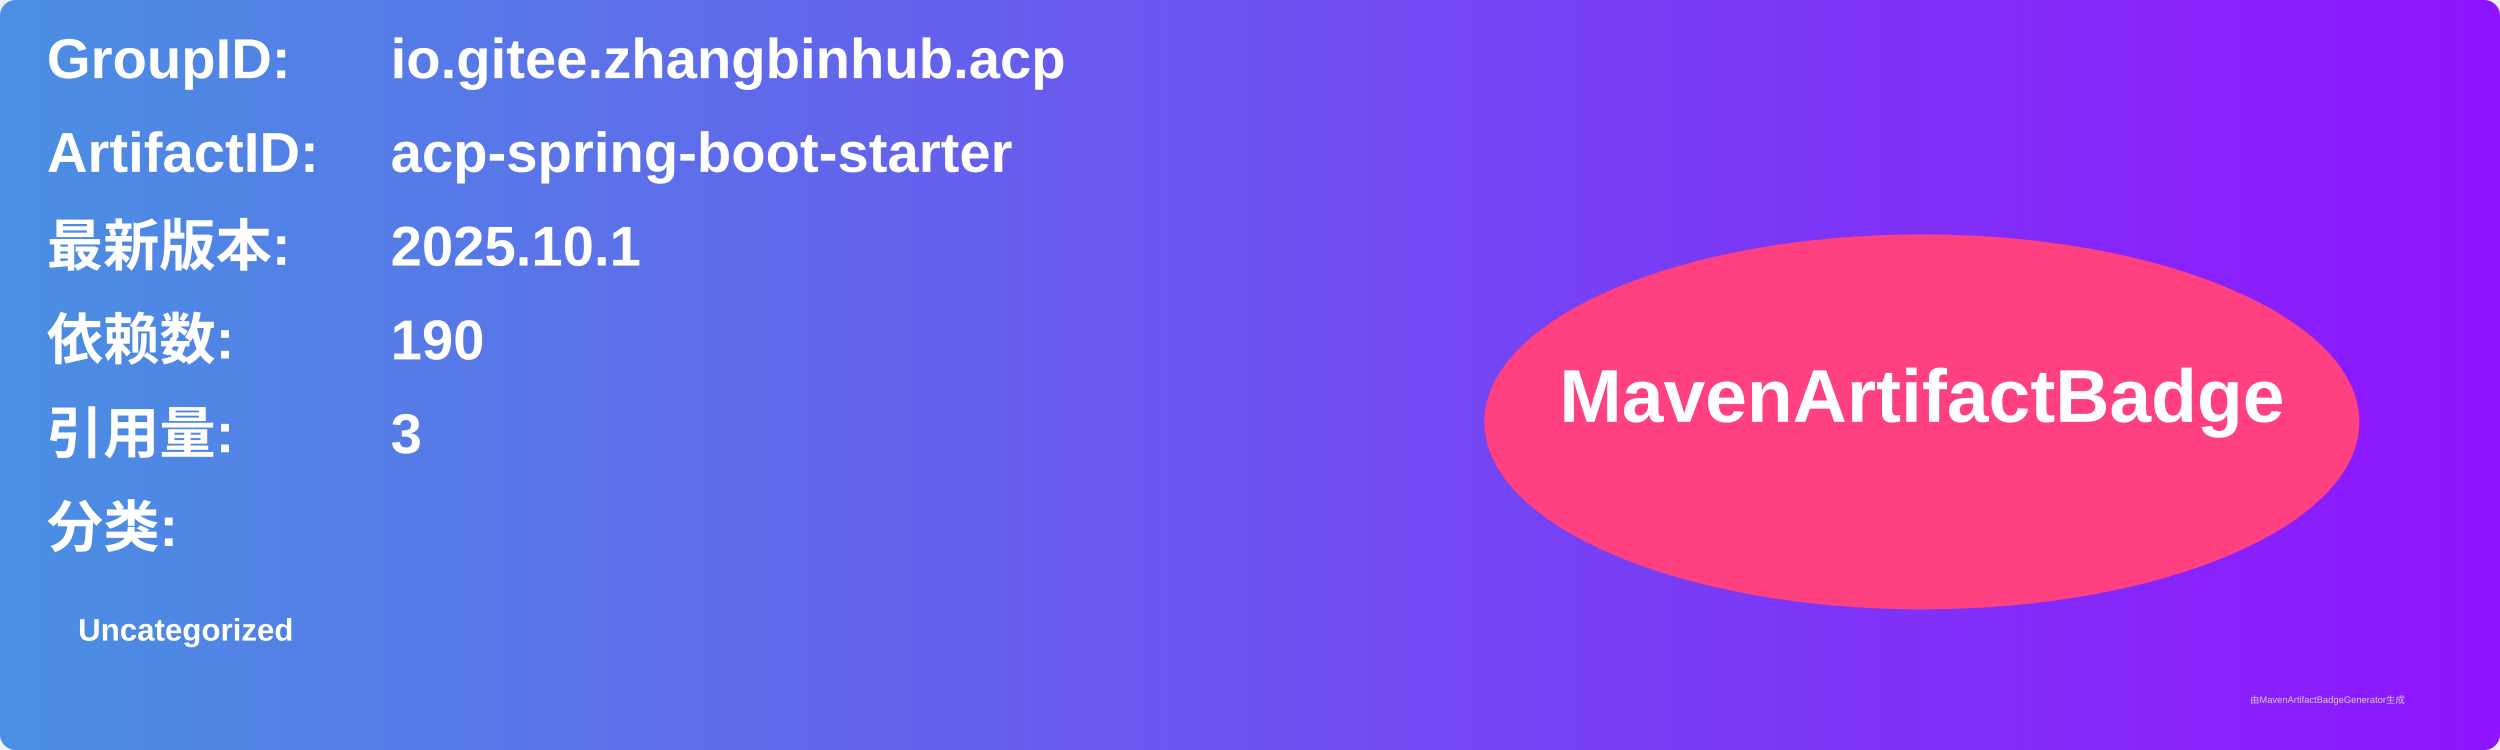
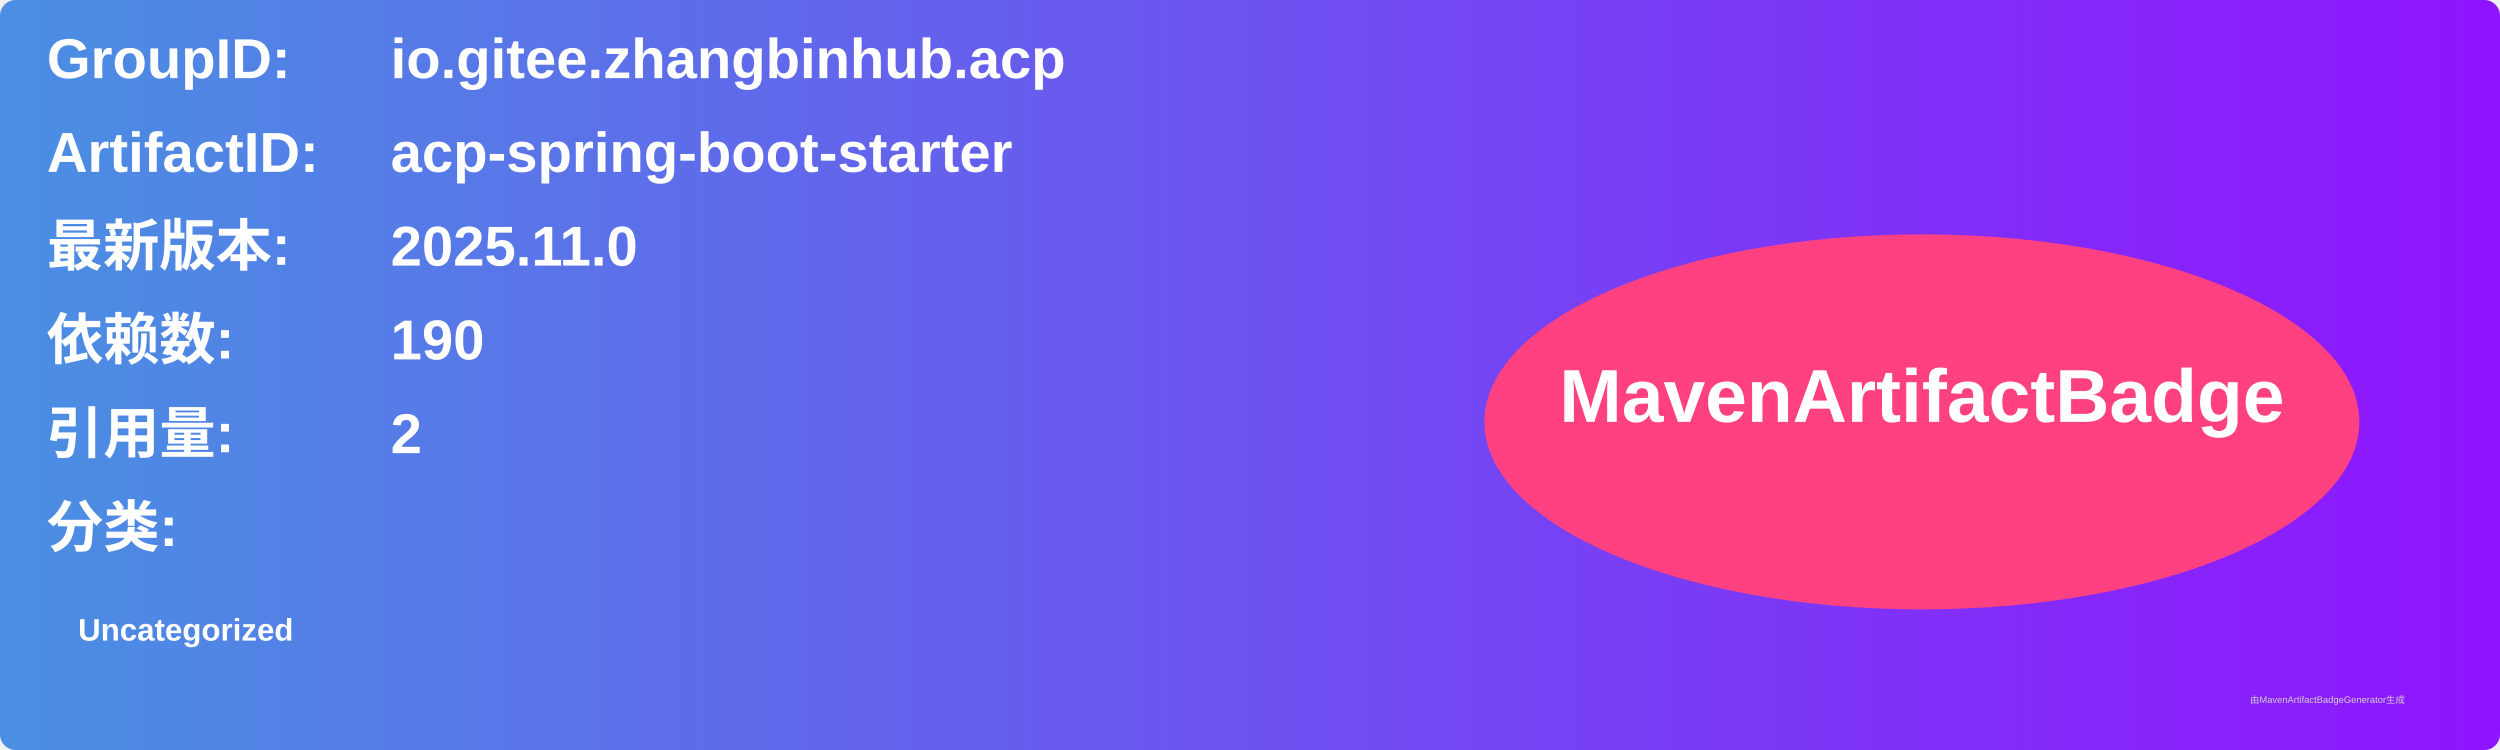
<svg xmlns="http://www.w3.org/2000/svg" width="800" height="240" viewBox="0 0 800 240">
  <linearGradient id="grad" x1="0%" y1="0%" x2="100%" y2="0%">
    <stop offset="0%" stop-color="#4a90e2" />
    <stop offset="100%" stop-color="#9013fe" />
  </linearGradient>
  <rect width="100%" height="100%" rx="5" ry="5" fill="url(#grad)" />
  <g transform="translate(15, 15)">
    <text x="0" y="10" font-family="Arial" font-size="18" fill="white" font-weight="bold" width="260">GroupID:</text>
    <text x="110" y="10" font-family="Arial" font-size="18" fill="white" font-weight="bold" width="460">io.gitee.zhangbinhub.acp</text>
    <text x="0" y="40" font-family="Arial" font-size="18" fill="white" font-weight="bold" width="260">ArtifactID:</text>
    <text x="110" y="40" font-family="Arial" font-size="18" fill="white" font-weight="bold" width="460">acp-spring-boot-starter</text>
    <text x="0" y="70" font-family="Arial" font-size="18" fill="white" font-weight="bold">最新版本:</text>
    <text x="110" y="70" font-family="Arial" font-size="18" fill="white" font-weight="bold">
-       <tspan font-weight="bold">2025.10.1</tspan>
+       <tspan font-weight="bold">2025.11.0</tspan>
    </text>
    <text x="0" y="100" font-family="Arial" font-size="18" fill="white" font-weight="bold">依赖数: </text>
    <text x="110" y="100" font-family="Arial" font-size="18" fill="white">
      <tspan font-weight="bold">190</tspan>
    </text>
    <text x="0" y="130" font-family="Arial" font-size="18" fill="white" font-weight="bold">引用量: </text>
    <text x="110" y="130" font-family="Arial" font-size="18" fill="white">
-       <tspan font-weight="bold">3</tspan>
+       <tspan font-weight="bold">2</tspan>
    </text>
    <text x="0" y="160" font-family="Arial" font-size="18" fill="white" font-weight="bold">分类:</text>
    <text x="10" y="190" font-family="Arial" font-size="10" fill="white">
      <tspan font-weight="bold">Uncategorized</tspan>
    </text>
    <ellipse cx="600" cy="120" rx="140" ry="60" fill="#ff4081" />
    <text x="600" y="120" text-anchor="middle" font-family="Arial" font-size="24" fill="white" font-weight="bold">MavenArtifactBadge</text>
  </g>
  <text x="720" y="225" font-family="Arial" font-size="3" fill="#d0d0d0">由MavenArtifactBadgeGenerator生成</text>
</svg>
